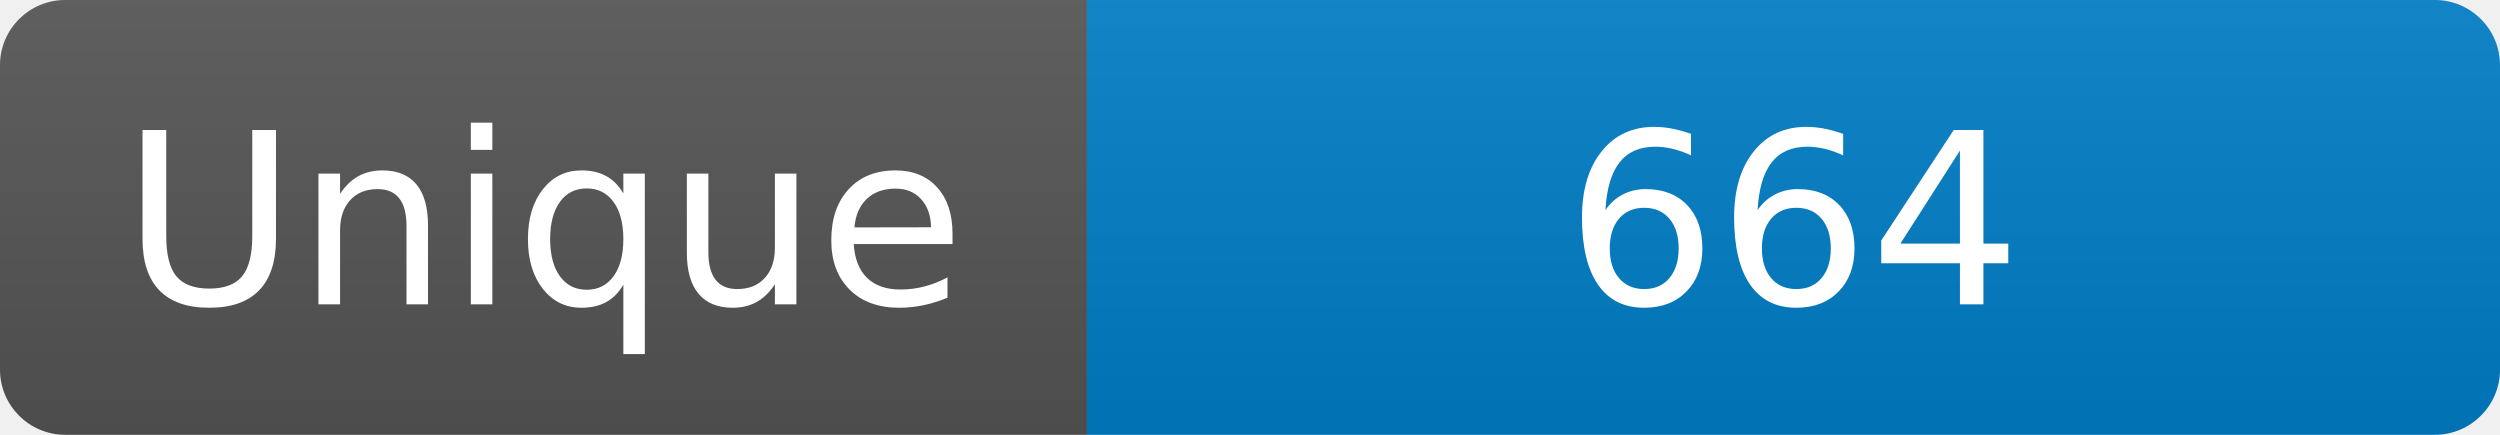
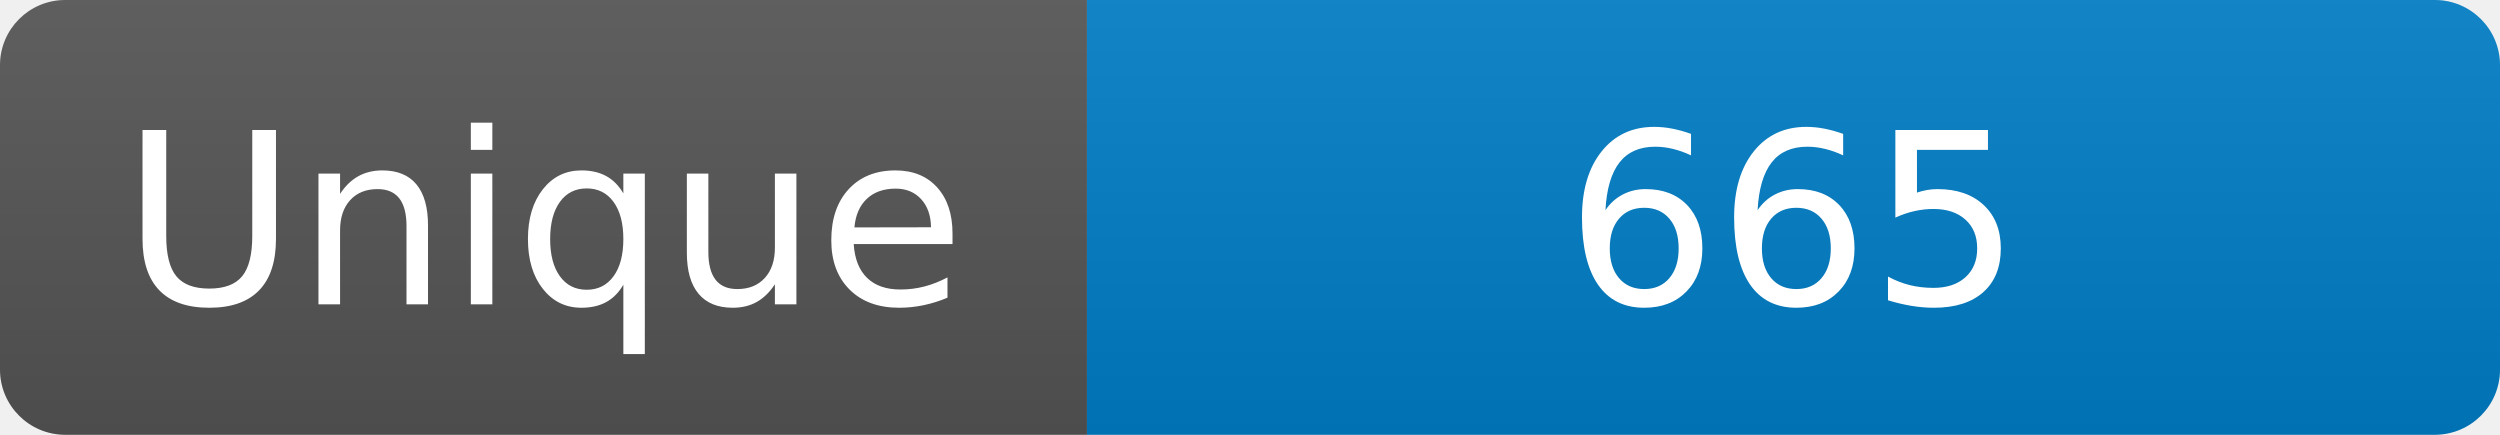
<svg xmlns="http://www.w3.org/2000/svg" width="115" height="20" role="img" aria-label="Maintained?: yes">
  <linearGradient id="s" x2="0" y2="100%">
    <stop offset="0" stop-color="#bbb" stop-opacity=".1" />
    <stop offset="1" stop-opacity=".1" />
  </linearGradient>
  <clipPath id="r">
    <rect width="115" height="20" rx="3" fill="#fff" />
  </clipPath>
  <g clip-path="url(#r)">
    <rect width="50" height="20" fill="#555" />
    <rect x="50" width="160" height="20" fill="#007ec6" />
    <rect width="115" height="20" fill="url(#s)" />
  </g>
  <g fill="#fff" text-anchor="middle" font-family="Verdana,Geneva,DejaVu Sans,sans-serif" font-size="110">
    <text x="250" y="140" transform="scale(.1)" fill="#fff">Unique</text>
-     <text x="825" y="140" transform="scale(.1)" fill="#fff">664</text>
+     <text x="825" y="140" transform="scale(.1)" fill="#fff">665</text>
  </g>
</svg>
